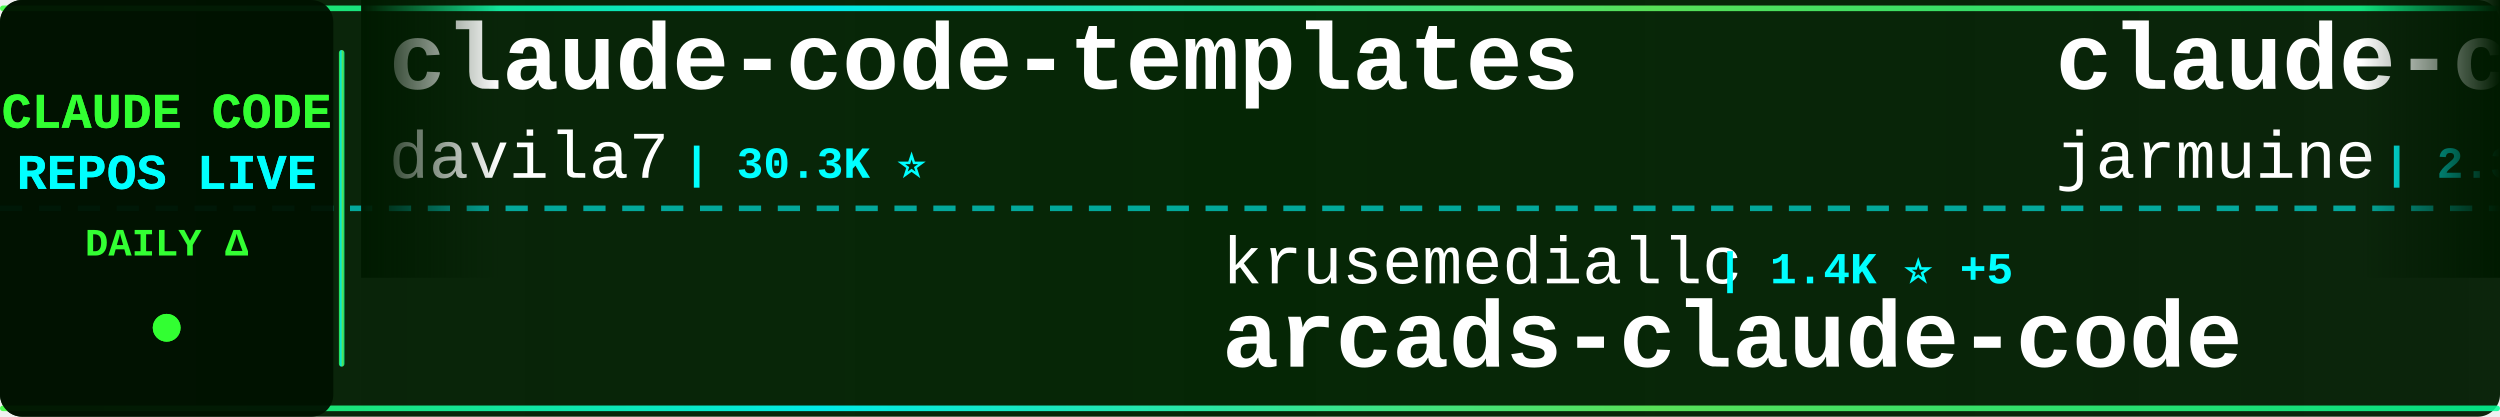
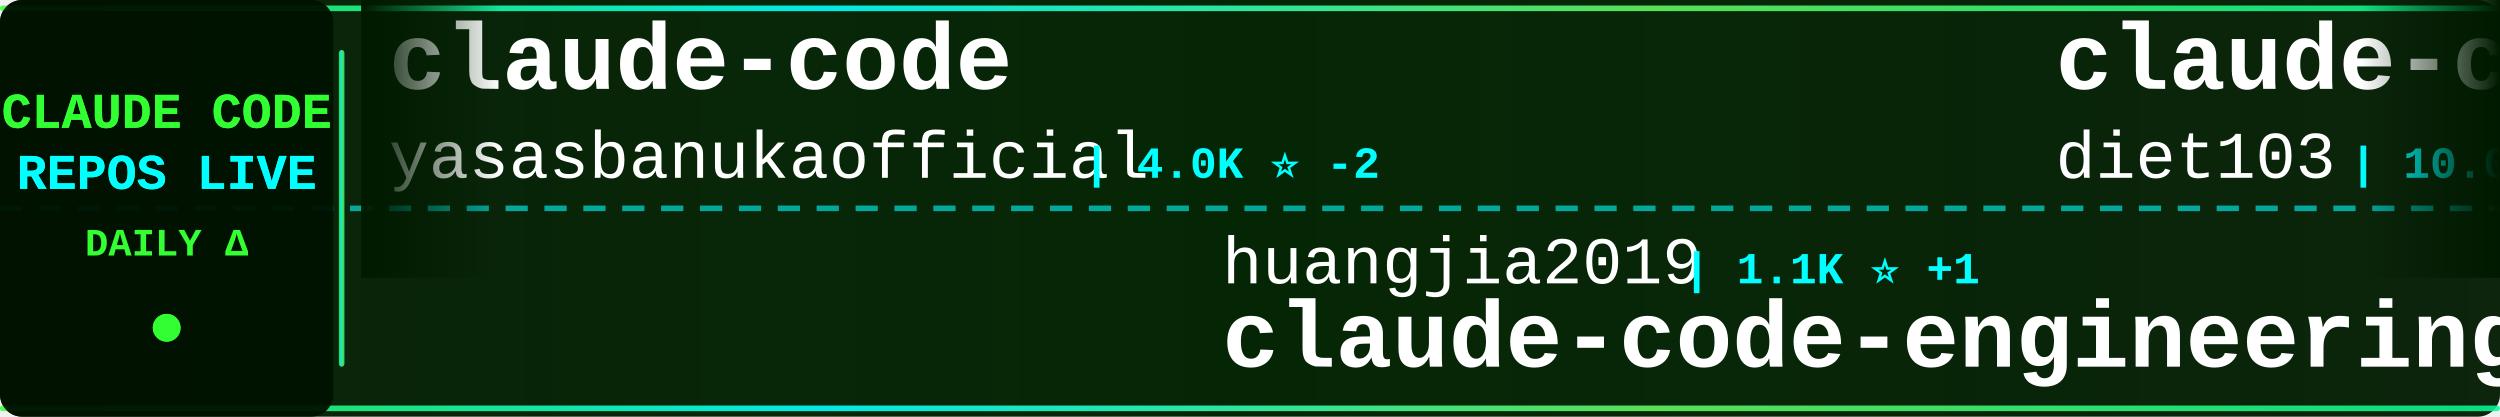
<svg xmlns="http://www.w3.org/2000/svg" width="900" height="150">
  <defs>
    <linearGradient id="tickerBg" x1="0%" y1="0%" x2="100%" y2="0%">
      <stop offset="0%" style="stop-color:#001a00;stop-opacity:0.95" />
      <stop offset="50%" style="stop-color:#002200;stop-opacity:0.98" />
      <stop offset="100%" style="stop-color:#001a00;stop-opacity:0.95" />
    </linearGradient>
    <linearGradient id="borderGrad" x1="0%" y1="0%" x2="100%" y2="0%">
      <stop offset="0%" style="stop-color:#33ff33;stop-opacity:0.85">
        <animate attributeName="stop-opacity" values="0.85;1;0.85" dur="2s" repeatCount="indefinite" />
      </stop>
      <stop offset="33%" style="stop-color:#00ffff;stop-opacity:0.9">
        <animate attributeName="stop-opacity" values="0.9;1;0.9" dur="2.2s" repeatCount="indefinite" />
      </stop>
      <stop offset="66%" style="stop-color:#66ff66;stop-opacity:0.85">
        <animate attributeName="stop-opacity" values="0.85;1;0.85" dur="1.8s" repeatCount="indefinite" />
      </stop>
      <stop offset="100%" style="stop-color:#00ff99;stop-opacity:0.85">
        <animate attributeName="stop-opacity" values="0.85;1;0.85" dur="2s" repeatCount="indefinite" />
      </stop>
    </linearGradient>
    <filter id="textGlow">
      <feGaussianBlur stdDeviation="0.1" result="coloredBlur" />
      <feMerge>
        <feMergeNode in="coloredBlur" />
        <feMergeNode in="SourceGraphic" />
      </feMerge>
    </filter>
    <filter id="metricGlow">
      <feGaussianBlur stdDeviation="0.2" result="coloredBlur" />
      <feMerge>
        <feMergeNode in="coloredBlur" />
        <feMergeNode in="SourceGraphic" />
      </feMerge>
    </filter>
    <linearGradient id="leftFade" x1="0%" y1="0%" x2="100%" y2="0%">
      <stop offset="0%" style="stop-color:#001a00;stop-opacity:1" />
      <stop offset="100%" style="stop-color:#001a00;stop-opacity:0" />
    </linearGradient>
    <linearGradient id="rightFade" x1="0%" y1="0%" x2="100%" y2="0%">
      <stop offset="0%" style="stop-color:#001a00;stop-opacity:0" />
      <stop offset="100%" style="stop-color:#001a00;stop-opacity:1" />
    </linearGradient>
  </defs>
  <rect width="900" height="150" fill="url(#tickerBg)" rx="8" />
  <rect x="0" y="2" width="900" height="2" fill="url(#borderGrad)" rx="1" />
  <rect x="0" y="146" width="900" height="2" fill="url(#borderGrad)" rx="1" />
  <line x1="0" y1="75" x2="900" y2="75" stroke="#00ffff" stroke-width="2" stroke-dasharray="8 6" opacity="0.6" />
  <rect x="0" y="0" width="120" height="150" fill="#001100" opacity="0.95" rx="8" />
  <text x="60" y="46" font-family="'Courier New', monospace" font-size="18" font-weight="bold" fill="#33ff33" text-anchor="middle" filter="url(#textGlow)">
    CLAUDE CODE
  </text>
  <text x="60" y="68" font-family="'Courier New', monospace" font-size="18" font-weight="bold" fill="#00ffff" text-anchor="middle" filter="url(#textGlow)">
    REPOS LIVE
  </text>
  <text x="60" y="92" font-family="'Courier New', monospace" font-size="14" font-weight="bold" fill="#33ff33" text-anchor="middle">
    DAILY Δ
  </text>
  <circle cx="60" cy="118" r="5" fill="#33ff33" filter="url(#metricGlow)">
    <animate attributeName="r" values="4;6;4" dur="1.5s" repeatCount="indefinite" />
    <animate attributeName="opacity" values="0.6;1;0.6" dur="1.5s" repeatCount="indefinite" />
  </circle>
  <rect x="122" y="18" width="2" height="114" fill="url(#borderGrad)" rx="1" />
  <clipPath id="tickerClip">
    <rect x="130" y="0" width="770" height="150" />
  </clipPath>
  <g clip-path="url(#tickerClip)">
    <g id="tickerItems">
      <animateTransform attributeName="transform" attributeType="XML" type="translate" from="0 0" to="-3000 0" dur="54s" repeatCount="indefinite" />
      <g transform="translate(0, 0)">
-         <text x="140" y="32" font-family="'Courier New', monospace" font-size="34" font-weight="bold" fill="#ffffff">claude-code-templates</text>
-         <text x="140" y="64" font-family="'Courier New', monospace" font-size="24" font-weight="normal" fill="#ffffff" opacity="1.0">davila7</text>
-         <text x="246" y="64" font-family="'Courier New', monospace" font-size="16" font-weight="bold" fill="#00ffff"> | 30.3K ⭐</text>
+         <text x="140" y="32" font-family="'Courier New', monospace" font-size="34" font-weight="bold" fill="#ffffff">claude-code</text>
+         <text x="140" y="64" font-family="'Courier New', monospace" font-size="24" font-weight="normal" fill="#ffffff" opacity="1.0">yasasbanukaofficial</text>
+         <text x="390" y="64" font-family="'Courier New', monospace" font-size="16" font-weight="bold" fill="#00ffff"> | 4.0K ⭐ -2</text>
      </g>
      <g transform="translate(300, 0)">
+         <text x="140" y="102" font-family="'Courier New', monospace" font-size="24" font-weight="normal" fill="#ffffff" opacity="1.0">huangjia2019</text>
+         <text x="306" y="102" font-family="'Courier New', monospace" font-size="16" font-weight="bold" fill="#00ffff"> | 1.1K ⭐ +1</text>
+         <text x="140" y="132" font-family="'Courier New', monospace" font-size="34" font-weight="bold" fill="#ffffff">claude-code-engineering</text>
+       </g>
+       <g transform="translate(600, 0)">
+         <text x="140" y="32" font-family="'Courier New', monospace" font-size="34" font-weight="bold" fill="#ffffff">claude-code-infrastructu...</text>
+         <text x="140" y="64" font-family="'Courier New', monospace" font-size="24" font-weight="normal" fill="#ffffff" opacity="1.0">diet103</text>
+         <text x="246" y="64" font-family="'Courier New', monospace" font-size="16" font-weight="bold" fill="#00ffff"> | 10.0K ⭐</text>
+       </g>
+       <g transform="translate(900, 0)">
+         <text x="140" y="102" font-family="'Courier New', monospace" font-size="24" font-weight="normal" fill="#ffffff" opacity="1.0">FlorianBruniaux</text>
+         <text x="342" y="102" font-family="'Courier New', monospace" font-size="16" font-weight="bold" fill="#00ffff"> | 5.8K ⭐ +1</text>
+         <text x="140" y="132" font-family="'Courier New', monospace" font-size="34" font-weight="bold" fill="#ffffff">claude-code-ultimate-gui...</text>
+       </g>
+       <g transform="translate(1200, 0)">
+         <text x="140" y="32" font-family="'Courier New', monospace" font-size="34" font-weight="bold" fill="#ffffff">claude-code</text>
+         <text x="140" y="64" font-family="'Courier New', monospace" font-size="24" font-weight="normal" fill="#ffffff" opacity="1.0">lowcortisolprogrammer</text>
+         <text x="414" y="64" font-family="'Courier New', monospace" font-size="16" font-weight="bold" fill="#00ffff"> | 171 ⭐</text>
+       </g>
+       <g transform="translate(1500, 0)">
+         <text x="140" y="102" font-family="'Courier New', monospace" font-size="24" font-weight="normal" fill="#ffffff" opacity="1.0">VineeTagarwaL-code</text>
+         <text x="378" y="102" font-family="'Courier New', monospace" font-size="16" font-weight="bold" fill="#00ffff"> | 273 ⭐</text>
+         <text x="140" y="132" font-family="'Courier New', monospace" font-size="34" font-weight="bold" fill="#ffffff">claude-code</text>
+       </g>
+       <g transform="translate(1800, 0)">
+         <text x="140" y="32" font-family="'Courier New', monospace" font-size="34" font-weight="bold" fill="#ffffff">claude-code</text>
+         <text x="140" y="64" font-family="'Courier New', monospace" font-size="24" font-weight="normal" fill="#ffffff" opacity="1.0">Tinkeringg-Lab</text>
+         <text x="330" y="64" font-family="'Courier New', monospace" font-size="16" font-weight="bold" fill="#00ffff"> | 212 ⭐</text>
+       </g>
+       <g transform="translate(2100, 0)">
        <text x="140" y="102" font-family="'Courier New', monospace" font-size="24" font-weight="normal" fill="#ffffff" opacity="1.0">krusemediallc</text>
-         <text x="318" y="102" font-family="'Courier New', monospace" font-size="16" font-weight="bold" fill="#00ffff"> | 1.4K ⭐ +5</text>
+         <text x="318" y="102" font-family="'Courier New', monospace" font-size="16" font-weight="bold" fill="#00ffff"> | 1.4K ⭐ +2</text>
        <text x="140" y="132" font-family="'Courier New', monospace" font-size="34" font-weight="bold" fill="#ffffff">arcads-claude-code</text>
      </g>
-       <g transform="translate(600, 0)">
-         <text x="140" y="32" font-family="'Courier New', monospace" font-size="34" font-weight="bold" fill="#ffffff">claude-code</text>
-         <text x="140" y="64" font-family="'Courier New', monospace" font-size="24" font-weight="normal" fill="#ffffff" opacity="1.0">jarmuine</text>
-         <text x="258" y="64" font-family="'Courier New', monospace" font-size="16" font-weight="bold" fill="#00ffff"> | 2.3K ⭐</text>
-       </g>
-       <g transform="translate(900, 0)">
-         <text x="140" y="102" font-family="'Courier New', monospace" font-size="24" font-weight="normal" fill="#ffffff" opacity="1.0">Onewon</text>
-         <text x="234" y="102" font-family="'Courier New', monospace" font-size="16" font-weight="bold" fill="#00ffff"> | 181 ⭐</text>
-         <text x="140" y="132" font-family="'Courier New', monospace" font-size="34" font-weight="bold" fill="#ffffff">claude-code</text>
-       </g>
-       <g transform="translate(1200, 0)">
-         <text x="140" y="32" font-family="'Courier New', monospace" font-size="34" font-weight="bold" fill="#ffffff">claude-coder</text>
-         <text x="140" y="64" font-family="'Courier New', monospace" font-size="24" font-weight="normal" fill="#ffffff" opacity="1.0">kodu-ai</text>
-         <text x="246" y="64" font-family="'Courier New', monospace" font-size="16" font-weight="bold" fill="#00ffff"> | 5.2K ⭐</text>
-       </g>
-       <g transform="translate(1500, 0)">
-         <text x="140" y="102" font-family="'Courier New', monospace" font-size="24" font-weight="normal" fill="#ffffff" opacity="1.0">Windy3f3f3f3f</text>
-         <text x="318" y="102" font-family="'Courier New', monospace" font-size="16" font-weight="bold" fill="#00ffff"> | 2.6K ⭐</text>
-         <text x="140" y="132" font-family="'Courier New', monospace" font-size="34" font-weight="bold" fill="#ffffff">claude-code-from-scratch</text>
-       </g>
-       <g transform="translate(1800, 0)">
-         <text x="140" y="32" font-family="'Courier New', monospace" font-size="34" font-weight="bold" fill="#ffffff">ClaudeCode</text>
-         <text x="140" y="64" font-family="'Courier New', monospace" font-size="24" font-weight="normal" fill="#ffffff" opacity="1.0">guanshan</text>
-         <text x="258" y="64" font-family="'Courier New', monospace" font-size="16" font-weight="bold" fill="#00ffff"> | 61 ⭐</text>
-       </g>
-       <g transform="translate(2100, 0)">
-         <text x="140" y="102" font-family="'Courier New', monospace" font-size="24" font-weight="normal" fill="#ffffff" opacity="1.0">zebbern</text>
-         <text x="246" y="102" font-family="'Courier New', monospace" font-size="16" font-weight="bold" fill="#00ffff"> | 4.6K ⭐</text>
-         <text x="140" y="132" font-family="'Courier New', monospace" font-size="34" font-weight="bold" fill="#ffffff">claude-code-guide</text>
-       </g>
      <g transform="translate(2400, 0)">
-         <text x="140" y="32" font-family="'Courier New', monospace" font-size="34" font-weight="bold" fill="#ffffff">claude_codex_bridge</text>
-         <text x="140" y="64" font-family="'Courier New', monospace" font-size="24" font-weight="normal" fill="#ffffff" opacity="1.0">SeemSeam</text>
-         <text x="258" y="64" font-family="'Courier New', monospace" font-size="16" font-weight="bold" fill="#00ffff"> | 3.4K ⭐</text>
+         <text x="140" y="32" font-family="'Courier New', monospace" font-size="34" font-weight="bold" fill="#ffffff">claude-code-guide</text>
+         <text x="140" y="64" font-family="'Courier New', monospace" font-size="24" font-weight="normal" fill="#ffffff" opacity="1.0">Cranot</text>
+         <text x="234" y="64" font-family="'Courier New', monospace" font-size="16" font-weight="bold" fill="#00ffff"> | 2.9K ⭐ -1</text>
      </g>
      <g transform="translate(2700, 0)">
-         <text x="140" y="102" font-family="'Courier New', monospace" font-size="24" font-weight="normal" fill="#ffffff" opacity="1.0">yasasbanukaofficial</text>
-         <text x="390" y="102" font-family="'Courier New', monospace" font-size="16" font-weight="bold" fill="#00ffff"> | 4.0K ⭐ +1</text>
-         <text x="140" y="132" font-family="'Courier New', monospace" font-size="34" font-weight="bold" fill="#ffffff">claude-code</text>
+         <text x="140" y="102" font-family="'Courier New', monospace" font-size="24" font-weight="normal" fill="#ffffff" opacity="1.0">LING71671</text>
+         <text x="270" y="102" font-family="'Courier New', monospace" font-size="16" font-weight="bold" fill="#00ffff"> | 945 ⭐</text>
+         <text x="140" y="132" font-family="'Courier New', monospace" font-size="34" font-weight="bold" fill="#ffffff">Open-ClaudeCode</text>
      </g>
      <g transform="translate(3000, 0)">
-         <text x="140" y="32" font-family="'Courier New', monospace" font-size="34" font-weight="bold" fill="#ffffff">claude-code-templates</text>
-         <text x="140" y="64" font-family="'Courier New', monospace" font-size="24" font-weight="normal" fill="#ffffff" opacity="1.0">davila7</text>
-         <text x="246" y="64" font-family="'Courier New', monospace" font-size="16" font-weight="bold" fill="#00ffff"> | 30.3K ⭐</text>
+         <text x="140" y="32" font-family="'Courier New', monospace" font-size="34" font-weight="bold" fill="#ffffff">claude-code</text>
+         <text x="140" y="64" font-family="'Courier New', monospace" font-size="24" font-weight="normal" fill="#ffffff" opacity="1.0">yasasbanukaofficial</text>
+         <text x="390" y="64" font-family="'Courier New', monospace" font-size="16" font-weight="bold" fill="#00ffff"> | 4.0K ⭐ -2</text>
      </g>
      <g transform="translate(3300, 0)">
-         <text x="140" y="102" font-family="'Courier New', monospace" font-size="24" font-weight="normal" fill="#ffffff" opacity="1.0">krusemediallc</text>
-         <text x="318" y="102" font-family="'Courier New', monospace" font-size="16" font-weight="bold" fill="#00ffff"> | 1.4K ⭐ +5</text>
-         <text x="140" y="132" font-family="'Courier New', monospace" font-size="34" font-weight="bold" fill="#ffffff">arcads-claude-code</text>
+         <text x="140" y="102" font-family="'Courier New', monospace" font-size="24" font-weight="normal" fill="#ffffff" opacity="1.0">huangjia2019</text>
+         <text x="306" y="102" font-family="'Courier New', monospace" font-size="16" font-weight="bold" fill="#00ffff"> | 1.1K ⭐ +1</text>
+         <text x="140" y="132" font-family="'Courier New', monospace" font-size="34" font-weight="bold" fill="#ffffff">claude-code-engineering</text>
      </g>
      <g transform="translate(3600, 0)">
-         <text x="140" y="32" font-family="'Courier New', monospace" font-size="34" font-weight="bold" fill="#ffffff">claude-code</text>
-         <text x="140" y="64" font-family="'Courier New', monospace" font-size="24" font-weight="normal" fill="#ffffff" opacity="1.0">jarmuine</text>
-         <text x="258" y="64" font-family="'Courier New', monospace" font-size="16" font-weight="bold" fill="#00ffff"> | 2.3K ⭐</text>
+         <text x="140" y="32" font-family="'Courier New', monospace" font-size="34" font-weight="bold" fill="#ffffff">claude-code-infrastructu...</text>
+         <text x="140" y="64" font-family="'Courier New', monospace" font-size="24" font-weight="normal" fill="#ffffff" opacity="1.0">diet103</text>
+         <text x="246" y="64" font-family="'Courier New', monospace" font-size="16" font-weight="bold" fill="#00ffff"> | 10.0K ⭐</text>
      </g>
      <g transform="translate(3900, 0)">
-         <text x="140" y="102" font-family="'Courier New', monospace" font-size="24" font-weight="normal" fill="#ffffff" opacity="1.0">Onewon</text>
-         <text x="234" y="102" font-family="'Courier New', monospace" font-size="16" font-weight="bold" fill="#00ffff"> | 181 ⭐</text>
-         <text x="140" y="132" font-family="'Courier New', monospace" font-size="34" font-weight="bold" fill="#ffffff">claude-code</text>
+         <text x="140" y="102" font-family="'Courier New', monospace" font-size="24" font-weight="normal" fill="#ffffff" opacity="1.0">FlorianBruniaux</text>
+         <text x="342" y="102" font-family="'Courier New', monospace" font-size="16" font-weight="bold" fill="#00ffff"> | 5.8K ⭐ +1</text>
+         <text x="140" y="132" font-family="'Courier New', monospace" font-size="34" font-weight="bold" fill="#ffffff">claude-code-ultimate-gui...</text>
      </g>
    </g>
  </g>
  <rect x="130" y="0" width="50" height="100" fill="url(#leftFade)" />
  <rect x="850" y="0" width="50" height="100" fill="url(#rightFade)" />
</svg>
